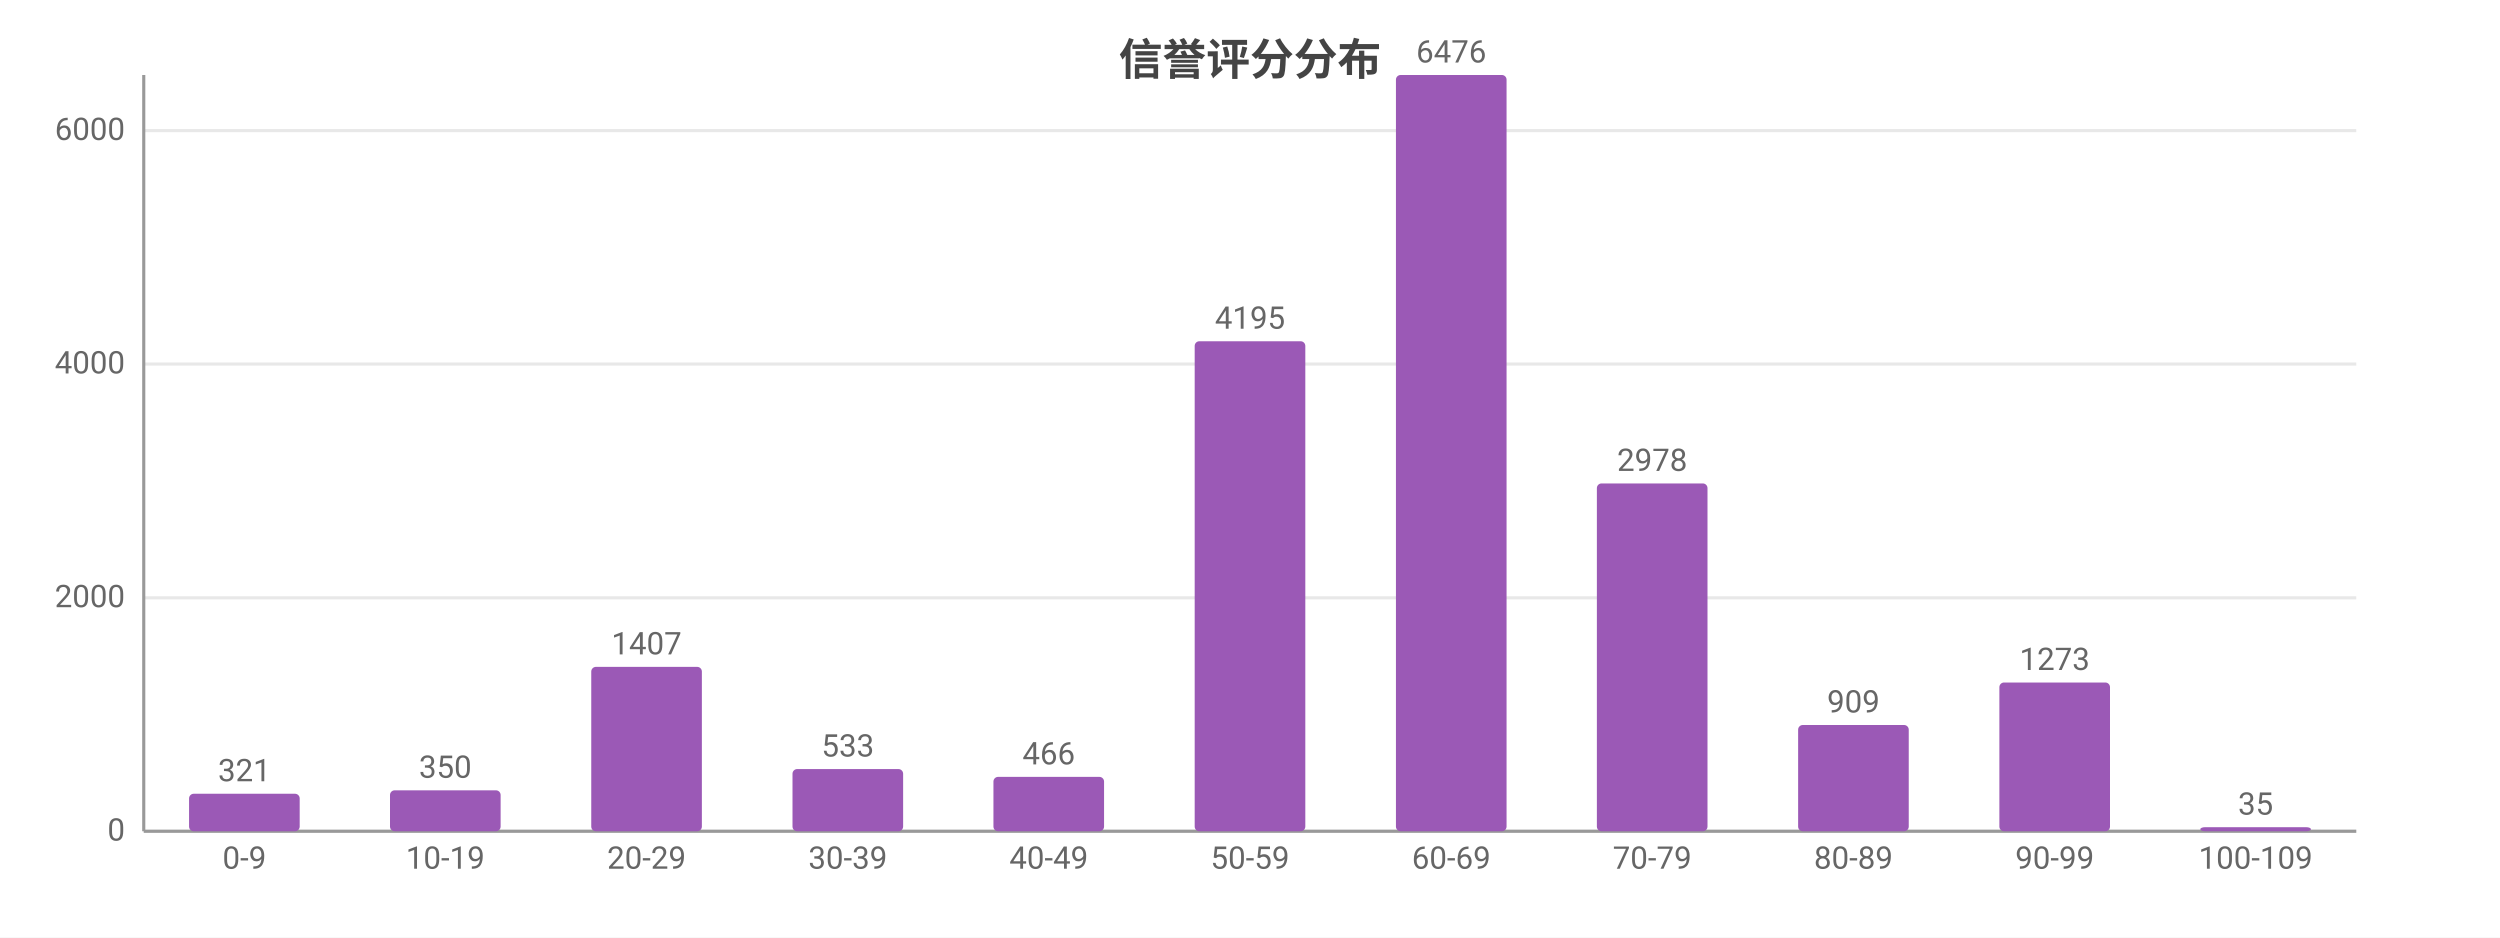
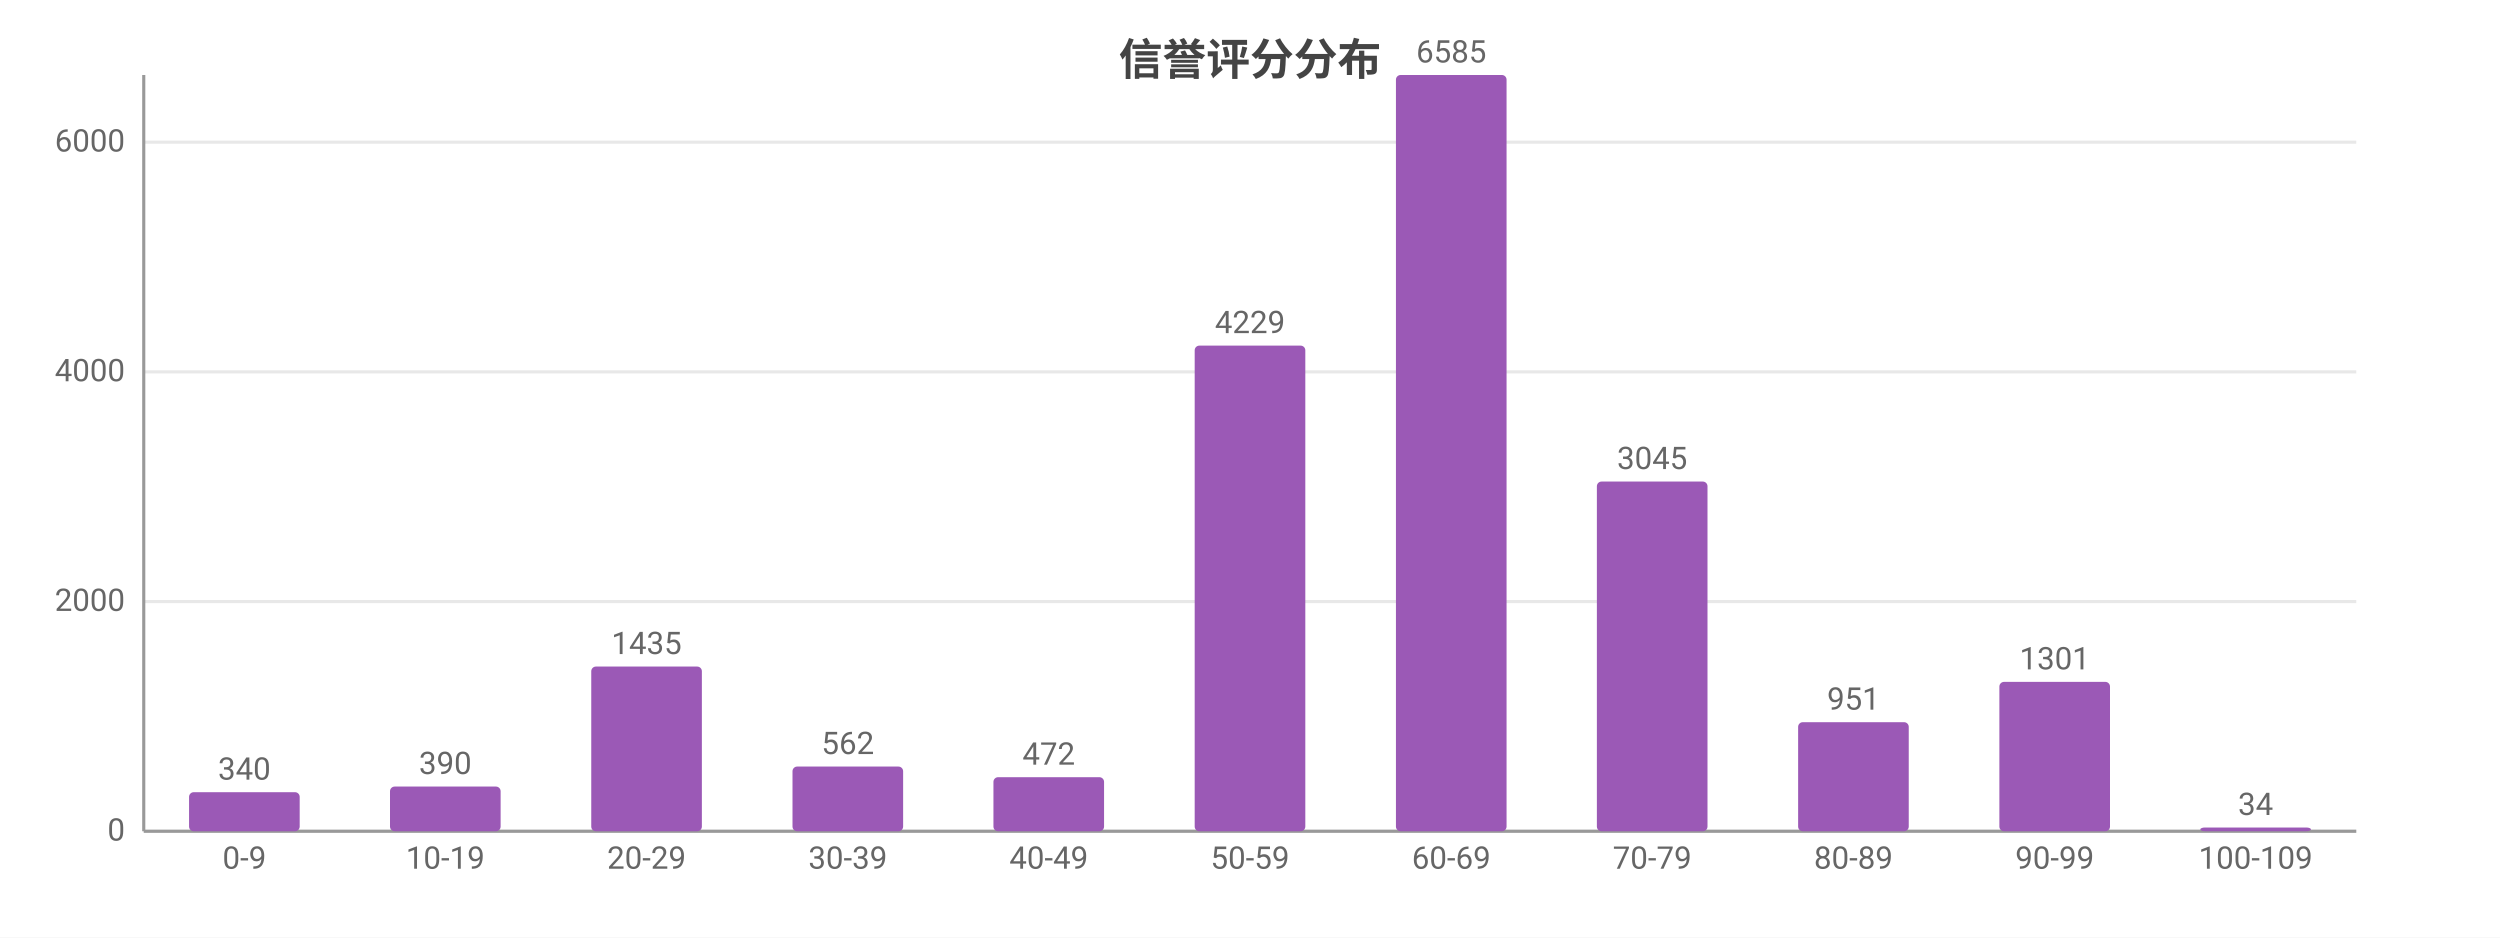
<svg xmlns="http://www.w3.org/2000/svg" width="800" height="300" viewBox="0 0 800 300">
  <rect width="800" height="300" fill="#ffffff" />
  <style>text{font-family:system-ui,-apple-system,'Segoe UI',Roboto,'PingFang SC','Microsoft YaHei','Noto Sans CJK SC',sans-serif}.g{stroke:#e8e8e8;stroke-width:1}.a{stroke:#999;stroke-width:1}.t{font-size:10px;fill:#666}.m{font-size:10px;text-anchor:middle;fill:#666}.e{font-size:10px;text-anchor:end;fill:#666}.l{font-size:11px;fill:#333}.tt{font-size:14px;font-weight:600;text-anchor:middle;fill:#444}.em{font-size:13px;text-anchor:middle;fill:#999}</style>
  <text class="tt" x="400.0" y="24">信誉评分分布</text>
  <line class="g" x1="46" y1="266" x2="754" y2="266" />
  <text class="e" x="40" y="269">0</text>
-   <line class="g" x1="46" y1="191.3" x2="754" y2="191.3" />
-   <text class="e" x="40" y="194.3">2000</text>
-   <line class="g" x1="46" y1="116.5" x2="754" y2="116.5" />
-   <text class="e" x="40" y="119.5">4000</text>
-   <line class="g" x1="46" y1="41.8" x2="754" y2="41.8" />
-   <text class="e" x="40" y="44.8">6000</text>
+   <line class="g" x1="46" y1="192.5" x2="754" y2="192.5" />
+   <text class="e" x="40" y="195.5">2000</text>
+   <line class="g" x1="46" y1="119.0" x2="754" y2="119.0" />
+   <text class="e" x="40" y="122.0">4000</text>
+   <line class="g" x1="46" y1="45.5" x2="754" y2="45.5" />
+   <text class="e" x="40" y="48.5">6000</text>
  <line class="a" x1="46" y1="24" x2="46" y2="266" />
  <line class="a" x1="46" y1="266" x2="754" y2="266" />
-   <rect x="60.5" y="254.0" width="35.4" height="12.0" fill="#9b59b6" rx="1.5" />
-   <text class="m" x="78.2" y="250.0">321</text>
+   <rect x="60.5" y="253.5" width="35.4" height="12.5" fill="#9b59b6" rx="1.5" />
+   <text class="m" x="78.2" y="249.5">340</text>
  <text class="m" x="78.2" y="278">0-9</text>
-   <rect x="124.8" y="252.9" width="35.4" height="13.1" fill="#9b59b6" rx="1.5" />
-   <text class="m" x="142.5" y="248.9">350</text>
+   <rect x="124.8" y="251.7" width="35.4" height="14.3" fill="#9b59b6" rx="1.5" />
+   <text class="m" x="142.5" y="247.7">390</text>
  <text class="m" x="142.5" y="278">10-19</text>
-   <rect x="189.2" y="213.4" width="35.4" height="52.6" fill="#9b59b6" rx="1.5" />
-   <text class="m" x="206.9" y="209.4">1407</text>
+   <rect x="189.2" y="213.3" width="35.4" height="52.7" fill="#9b59b6" rx="1.5" />
+   <text class="m" x="206.9" y="209.3">1435</text>
  <text class="m" x="206.9" y="278">20-29</text>
-   <rect x="253.6" y="246.1" width="35.4" height="19.9" fill="#9b59b6" rx="1.5" />
-   <text class="m" x="271.3" y="242.1">533</text>
+   <rect x="253.6" y="245.3" width="35.4" height="20.7" fill="#9b59b6" rx="1.5" />
+   <text class="m" x="271.3" y="241.3">562</text>
  <text class="m" x="271.3" y="278">30-39</text>
-   <rect x="317.9" y="248.6" width="35.4" height="17.4" fill="#9b59b6" rx="1.5" />
-   <text class="m" x="335.6" y="244.6">466</text>
+   <rect x="317.9" y="248.7" width="35.4" height="17.3" fill="#9b59b6" rx="1.5" />
+   <text class="m" x="335.6" y="244.7">472</text>
  <text class="m" x="335.6" y="278">40-49</text>
-   <rect x="382.3" y="109.2" width="35.4" height="156.8" fill="#9b59b6" rx="1.5" />
-   <text class="m" x="400" y="105.2">4195</text>
+   <rect x="382.3" y="110.6" width="35.4" height="155.4" fill="#9b59b6" rx="1.5" />
+   <text class="m" x="400" y="106.6">4229</text>
  <text class="m" x="400" y="278">50-59</text>
  <rect x="446.7" y="24" width="35.4" height="242" fill="#9b59b6" rx="1.5" />
-   <text class="m" x="464.4" y="20">6476</text>
+   <text class="m" x="464.4" y="20">6585</text>
  <text class="m" x="464.4" y="278">60-69</text>
-   <rect x="511.0" y="154.7" width="35.4" height="111.3" fill="#9b59b6" rx="1.5" />
-   <text class="m" x="528.7" y="150.7">2978</text>
+   <rect x="511.0" y="154.1" width="35.4" height="111.9" fill="#9b59b6" rx="1.5" />
+   <text class="m" x="528.7" y="150.1">3045</text>
  <text class="m" x="528.7" y="278">70-79</text>
-   <rect x="575.4" y="232.0" width="35.4" height="34.0" fill="#9b59b6" rx="1.5" />
-   <text class="m" x="593.1" y="228.0">909</text>
+   <rect x="575.4" y="231.1" width="35.4" height="34.9" fill="#9b59b6" rx="1.5" />
+   <text class="m" x="593.1" y="227.1">951</text>
  <text class="m" x="593.1" y="278">80-89</text>
-   <rect x="639.8" y="218.4" width="35.4" height="47.6" fill="#9b59b6" rx="1.5" />
-   <text class="m" x="657.5" y="214.4">1273</text>
+   <rect x="639.8" y="218.2" width="35.4" height="47.8" fill="#9b59b6" rx="1.5" />
+   <text class="m" x="657.5" y="214.2">1301</text>
  <text class="m" x="657.5" y="278">90-99</text>
-   <rect x="704.1" y="264.7" width="35.4" height="1.3" fill="#9b59b6" rx="1.5" />
-   <text class="m" x="721.8" y="260.7">35</text>
+   <rect x="704.1" y="264.8" width="35.4" height="1.2" fill="#9b59b6" rx="1.5" />
+   <text class="m" x="721.8" y="260.8">34</text>
  <text class="m" x="721.8" y="278">100-109</text>
</svg>
